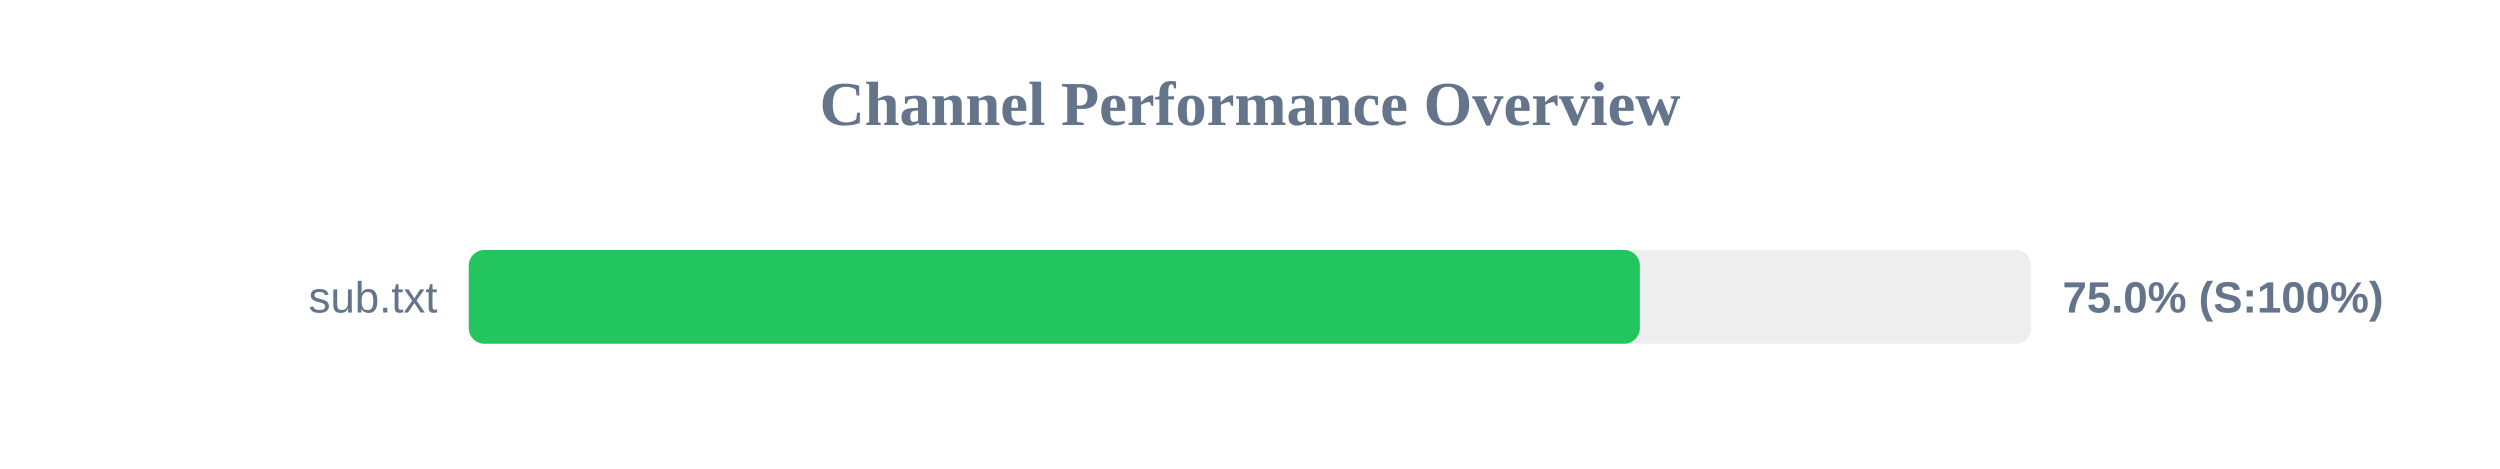
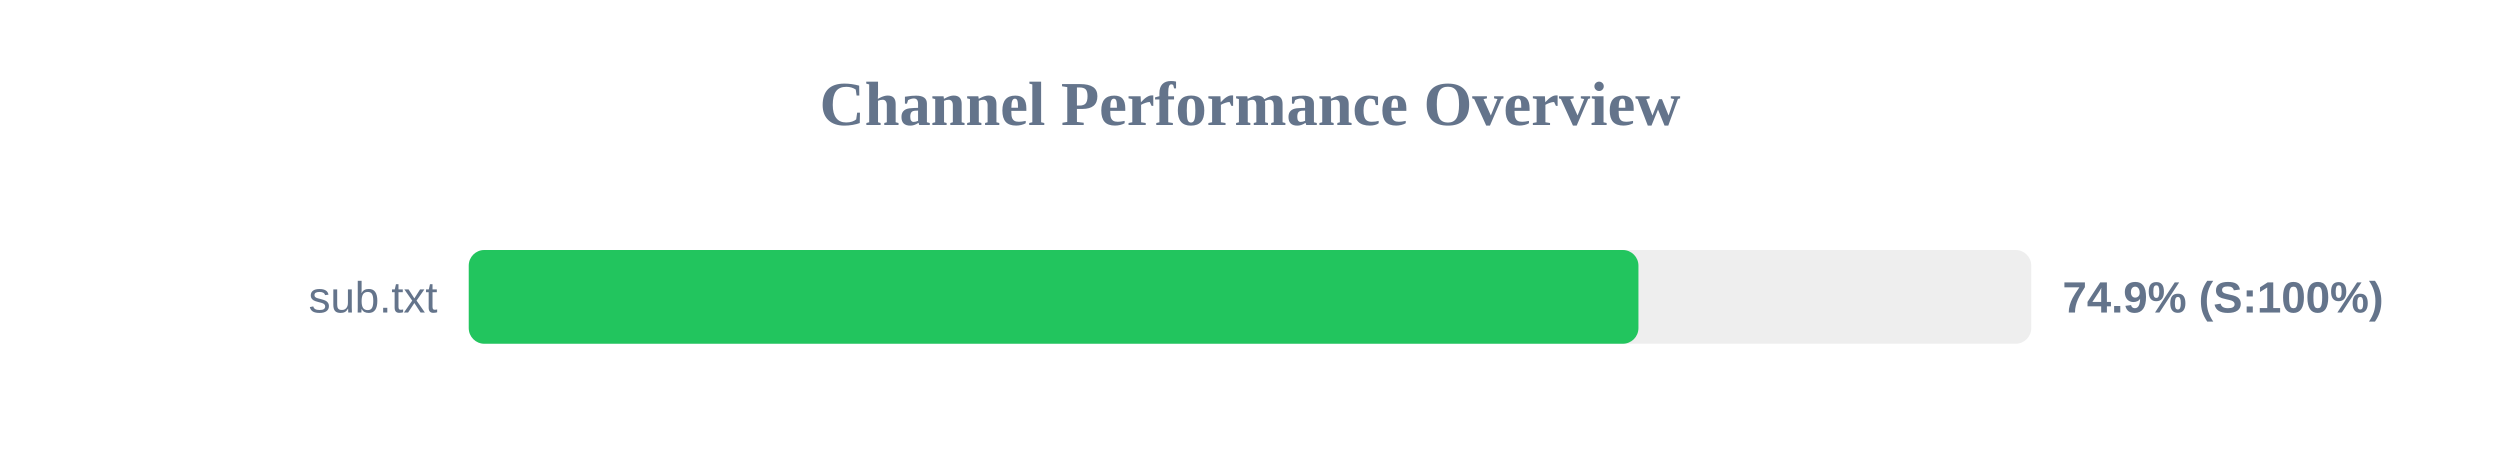
<svg xmlns="http://www.w3.org/2000/svg" width="800" height="150" version="1.1">
  <style>
        .row { font: 14px Arial; fill: #64748b; }
        .score { font: bold 14px Arial; fill: #64748b; }
    </style>
  <text x="400" y="40" text-anchor="middle" font-size="20px" font-weight="bold" fill="#64748b">Channel Performance Overview</text>
  <rect x="150" y="80" width="500" height="30" fill="#eee" rx="5" />
-   <rect x="150" y="80" width="374.75" height="30" fill="#22c55e" rx="5" />
+   <rect x="150" y="80" width="374.3" height="30" fill="#22c55e" rx="5" />
  <text x="140" y="100" text-anchor="end" class="row">sub.txt</text>
-   <text x="660" y="100" text-anchor="start" class="score">75.0% (S:100%)</text>
+   <text x="660" y="100" text-anchor="start" class="score">74.9% (S:100%)</text>
</svg>
